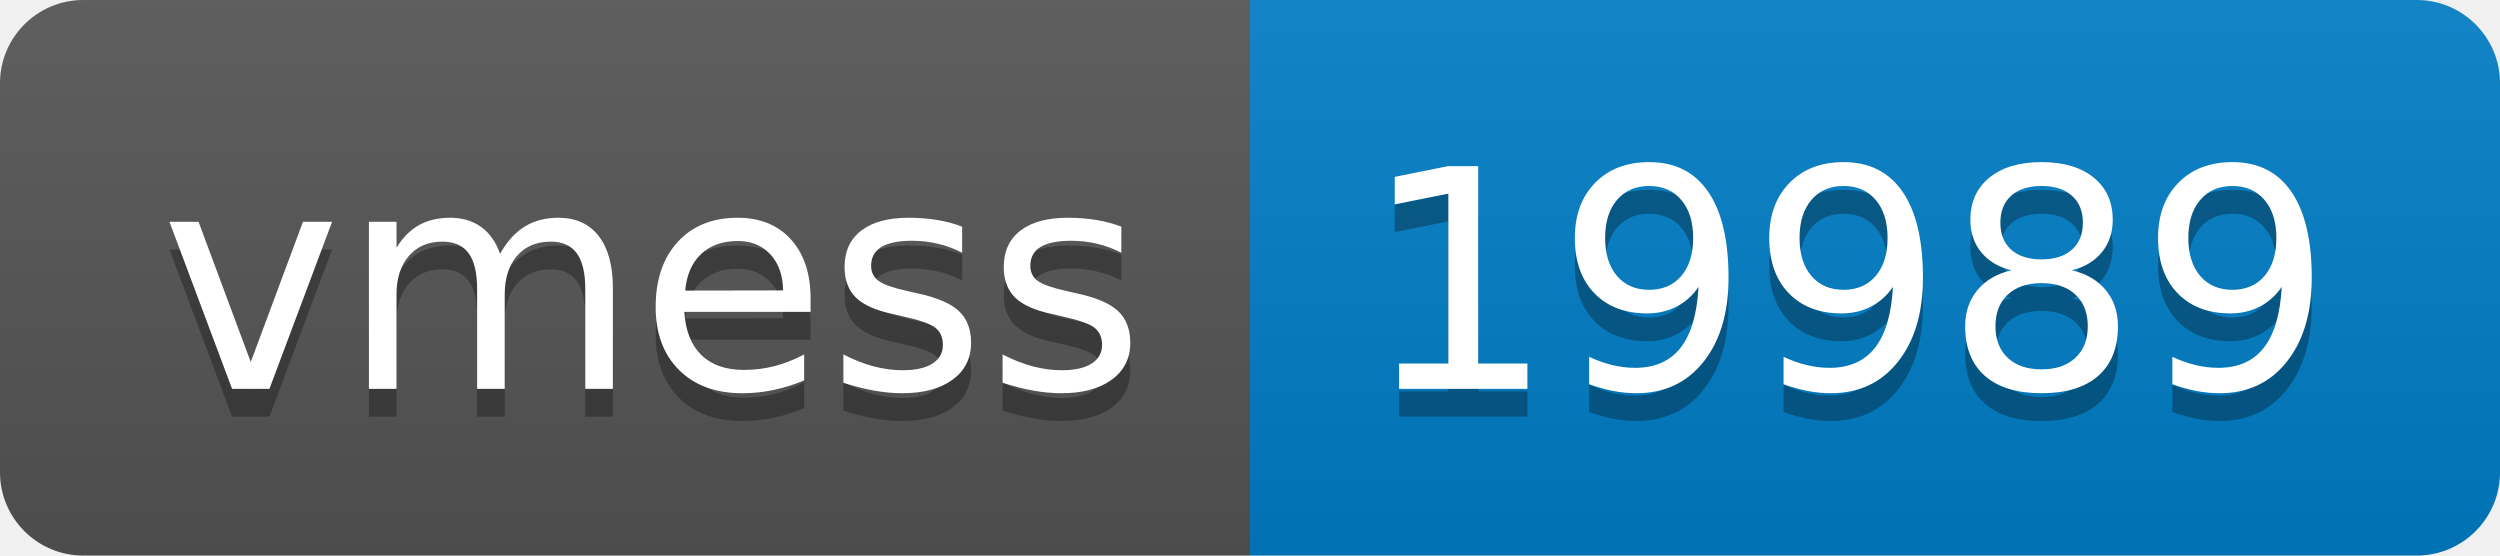
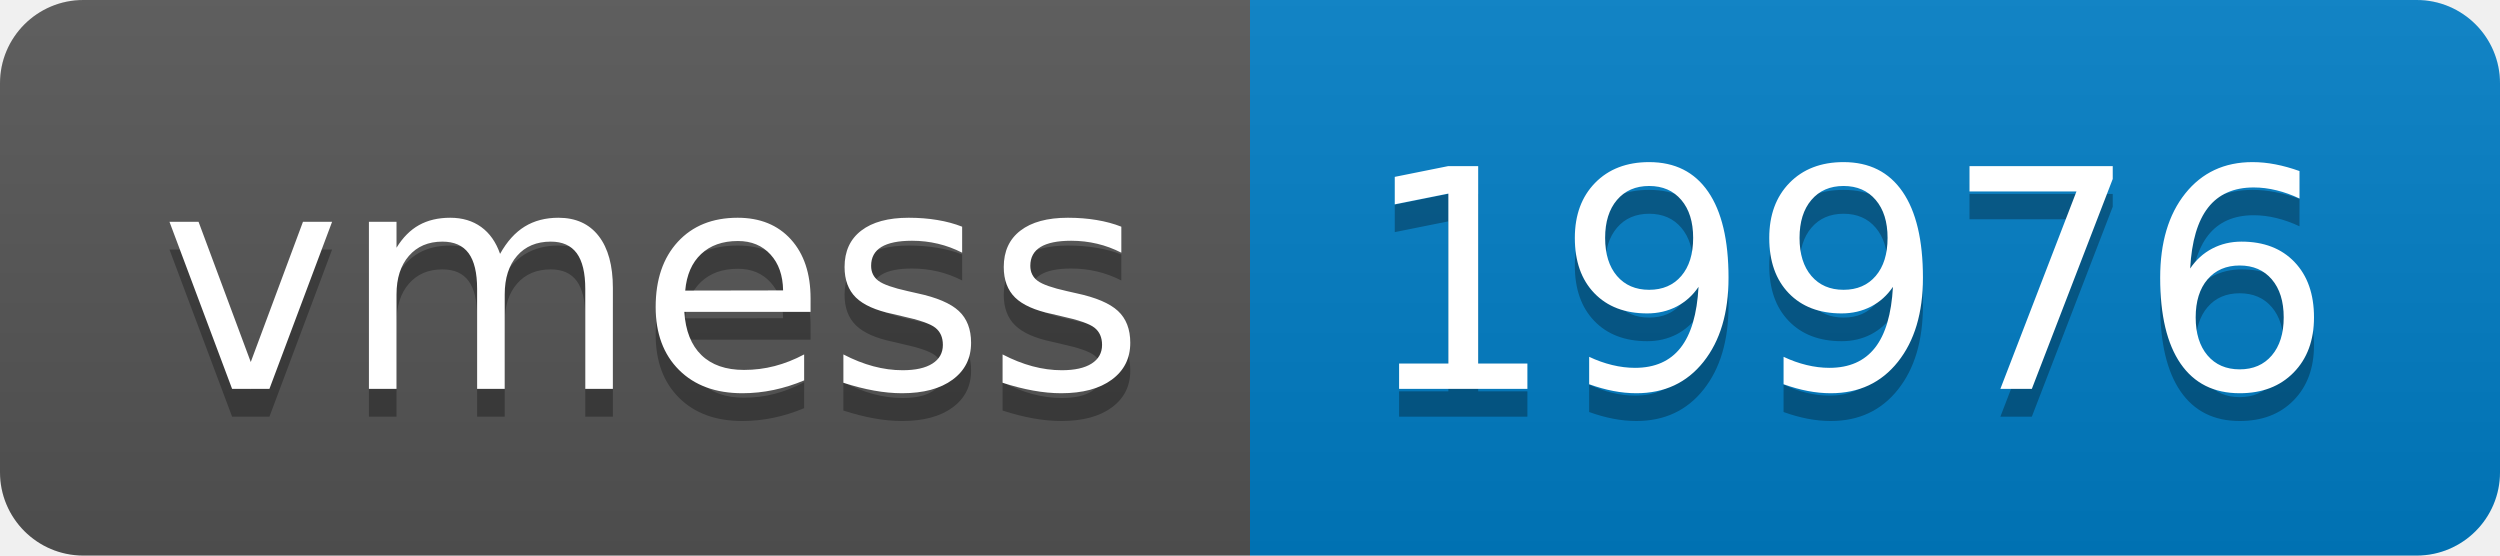
- <svg xmlns="http://www.w3.org/2000/svg" width="90" height="20" role="img" aria-label="vmess: 19989">
+ <svg xmlns="http://www.w3.org/2000/svg" width="90" height="20" role="img" aria-label="vmess: 19976">
  <linearGradient id="s" x2="0" y2="100%">
    <stop offset="0" stop-color="#bbb" stop-opacity=".1" />
    <stop offset="1" stop-opacity=".1" />
  </linearGradient>
  <clipPath id="r">
    <rect width="90" height="20" rx="3" fill="#fff" />
  </clipPath>
  <g clip-path="url(#r)">
    <rect width="45" height="20" fill="#555" />
    <rect x="45" width="45" height="20" fill="#007ec6" />
    <rect width="90" height="20" fill="url(#s)" />
  </g>
  <g fill="#fff" text-anchor="middle" font-family="Verdana,Geneva,DejaVu Sans,sans-serif" text-rendering="geometricPrecision" font-size="110">
    <text aria-hidden="true" x="235" y="150" fill="#010101" fill-opacity=".3" transform="scale(.1)" textLength="350">vmess</text>
    <text x="235" y="140" transform="scale(.1)" fill="#fff" textLength="350">vmess</text>
-     <text aria-hidden="true" x="665" y="150" fill="#010101" fill-opacity=".3" transform="scale(.1)" textLength="350">19989</text>
-     <text x="665" y="140" transform="scale(.1)" fill="#fff" textLength="350">19989</text>
+     <text aria-hidden="true" x="665" y="150" fill="#010101" fill-opacity=".3" transform="scale(.1)" textLength="350">19976</text>
+     <text x="665" y="140" transform="scale(.1)" fill="#fff" textLength="350">19976</text>
  </g>
</svg>
